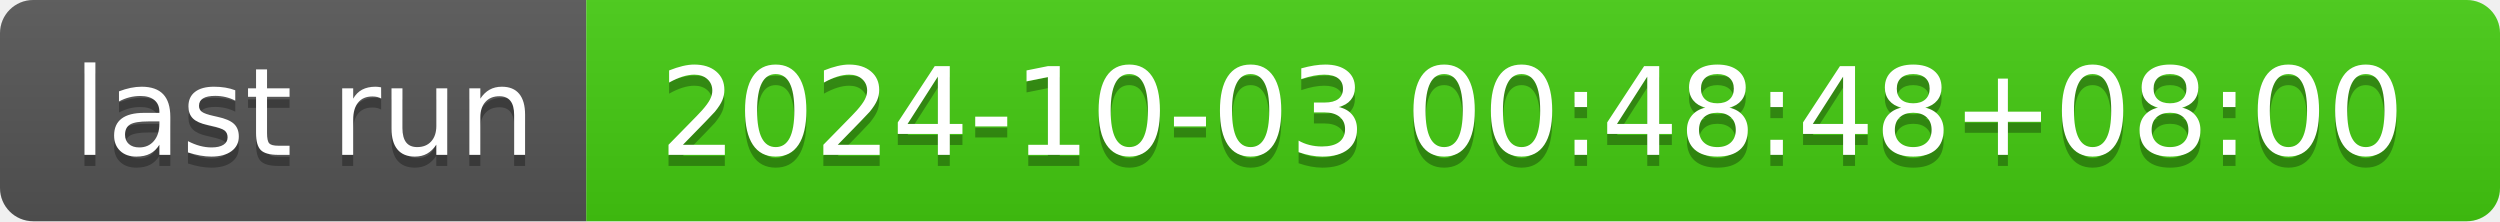
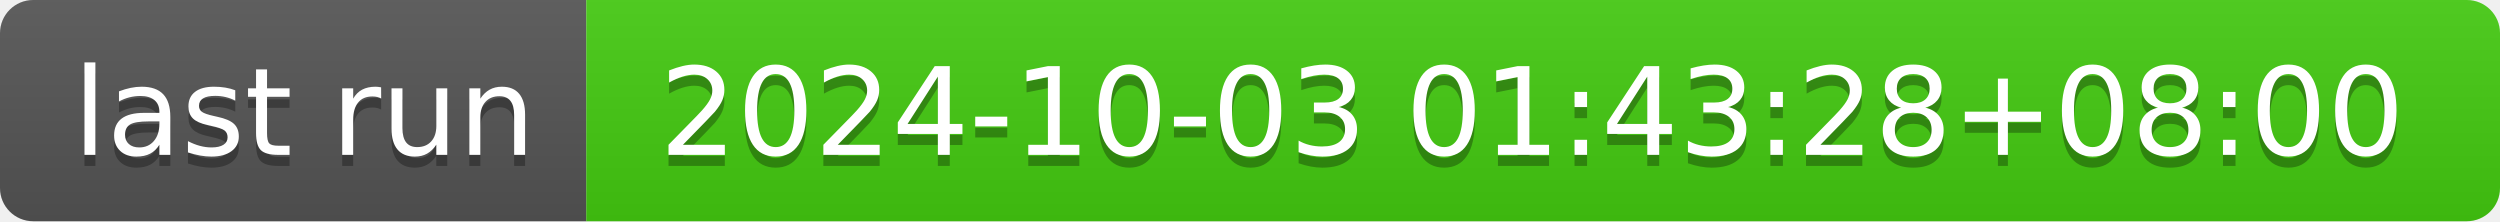
- <svg xmlns="http://www.w3.org/2000/svg" width="226" height="20" role="img" aria-label="last run: 2024-10-03 00:48:48+08:00">
+ <svg xmlns="http://www.w3.org/2000/svg" width="226" height="20" role="img" aria-label="last run: 2024-10-03 01:43:28+08:00">
  <linearGradient id="s" x2="0" y2="100%">
    <stop offset="0" stop-color="#bbb" stop-opacity=".1" />
    <stop offset="1" stop-opacity=".1" />
  </linearGradient>
  <clipPath id="r">
    <rect width="226" height="20" rx="3" fill="#fff" />
  </clipPath>
  <g clip-path="url(#r)">
    <rect width="53" height="20" fill="#555" />
    <rect x="53" width="173" height="20" fill="#4c1" />
    <rect width="226" height="20" fill="url(#s)" />
  </g>
  <g fill="#fff" text-anchor="middle" font-family="Verdana,Geneva,DejaVu Sans,sans-serif" text-rendering="geometricPrecision" font-size="110">
    <text aria-hidden="true" x="275" y="150" fill="#010101" fill-opacity=".3" transform="scale(.1)" textLength="430">last run</text>
    <text x="275" y="140" transform="scale(.1)" fill="#fff" textLength="430">last run</text>
-     <text aria-hidden="true" x="1385" y="150" fill="#010101" fill-opacity=".3" transform="scale(.1)" textLength="1630">2024-10-03 00:48:48+08:00</text>
-     <text x="1385" y="140" transform="scale(.1)" fill="#fff" textLength="1630">2024-10-03 00:48:48+08:00</text>
+     <text aria-hidden="true" x="1385" y="150" fill="#010101" fill-opacity=".3" transform="scale(.1)" textLength="1630">2024-10-03 01:43:28+08:00</text>
+     <text x="1385" y="140" transform="scale(.1)" fill="#fff" textLength="1630">2024-10-03 01:43:28+08:00</text>
  </g>
</svg>
